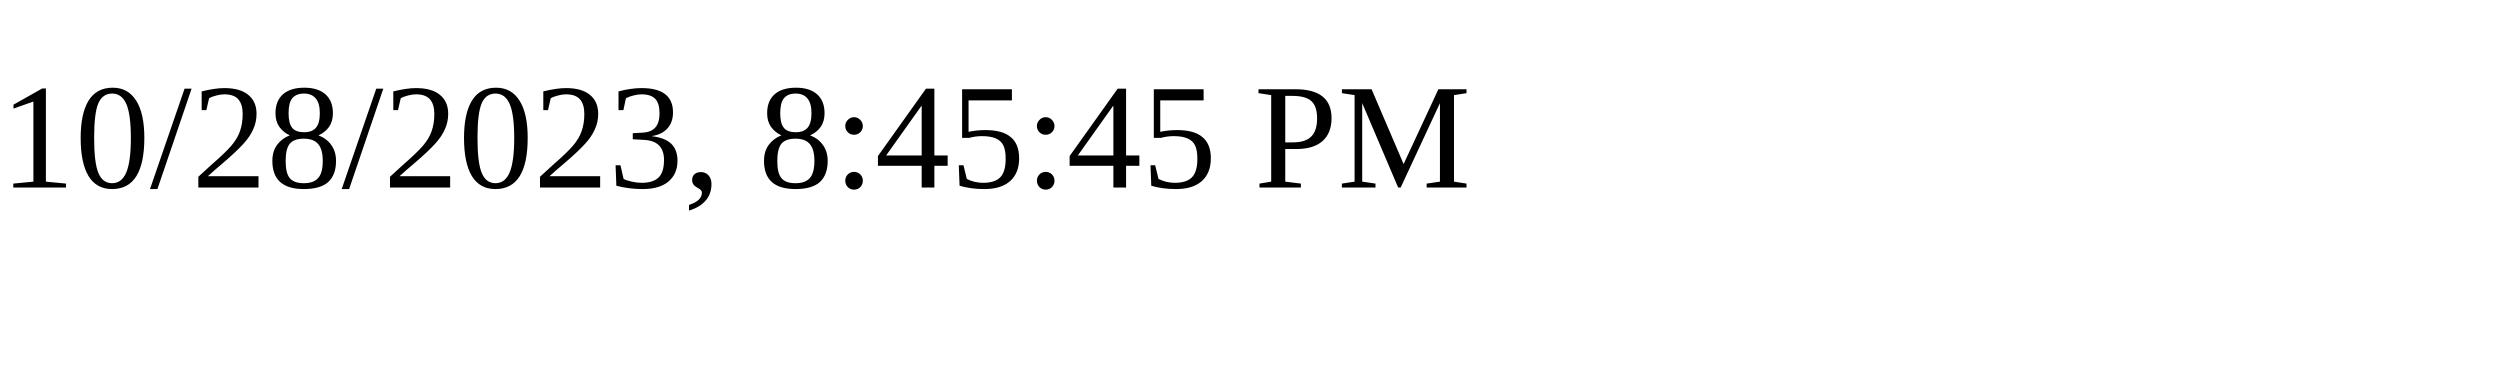
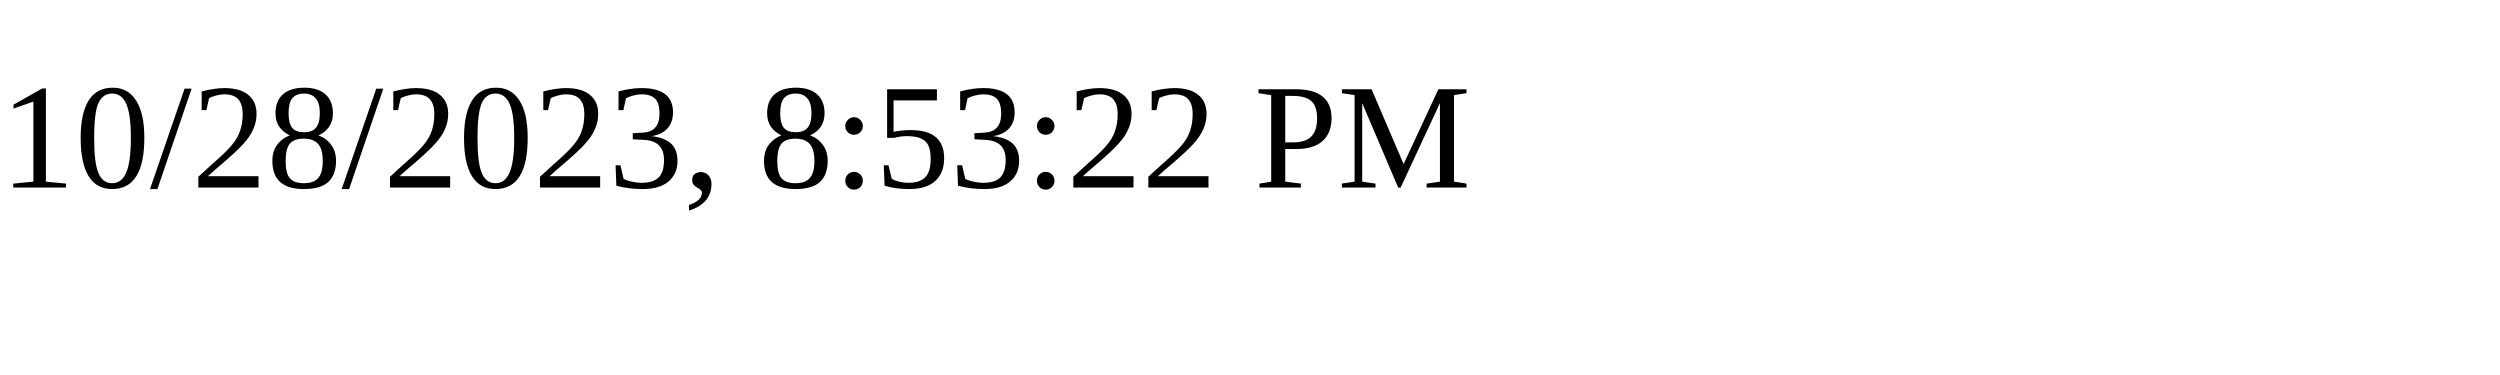
<svg xmlns="http://www.w3.org/2000/svg" height="30" width="200">
-   <text x="0" y="15">10/28/2023, 8:45:45 PM</text>
+   <text x="0" y="15">10/28/2023, 8:53:22 PM</text>
</svg>
